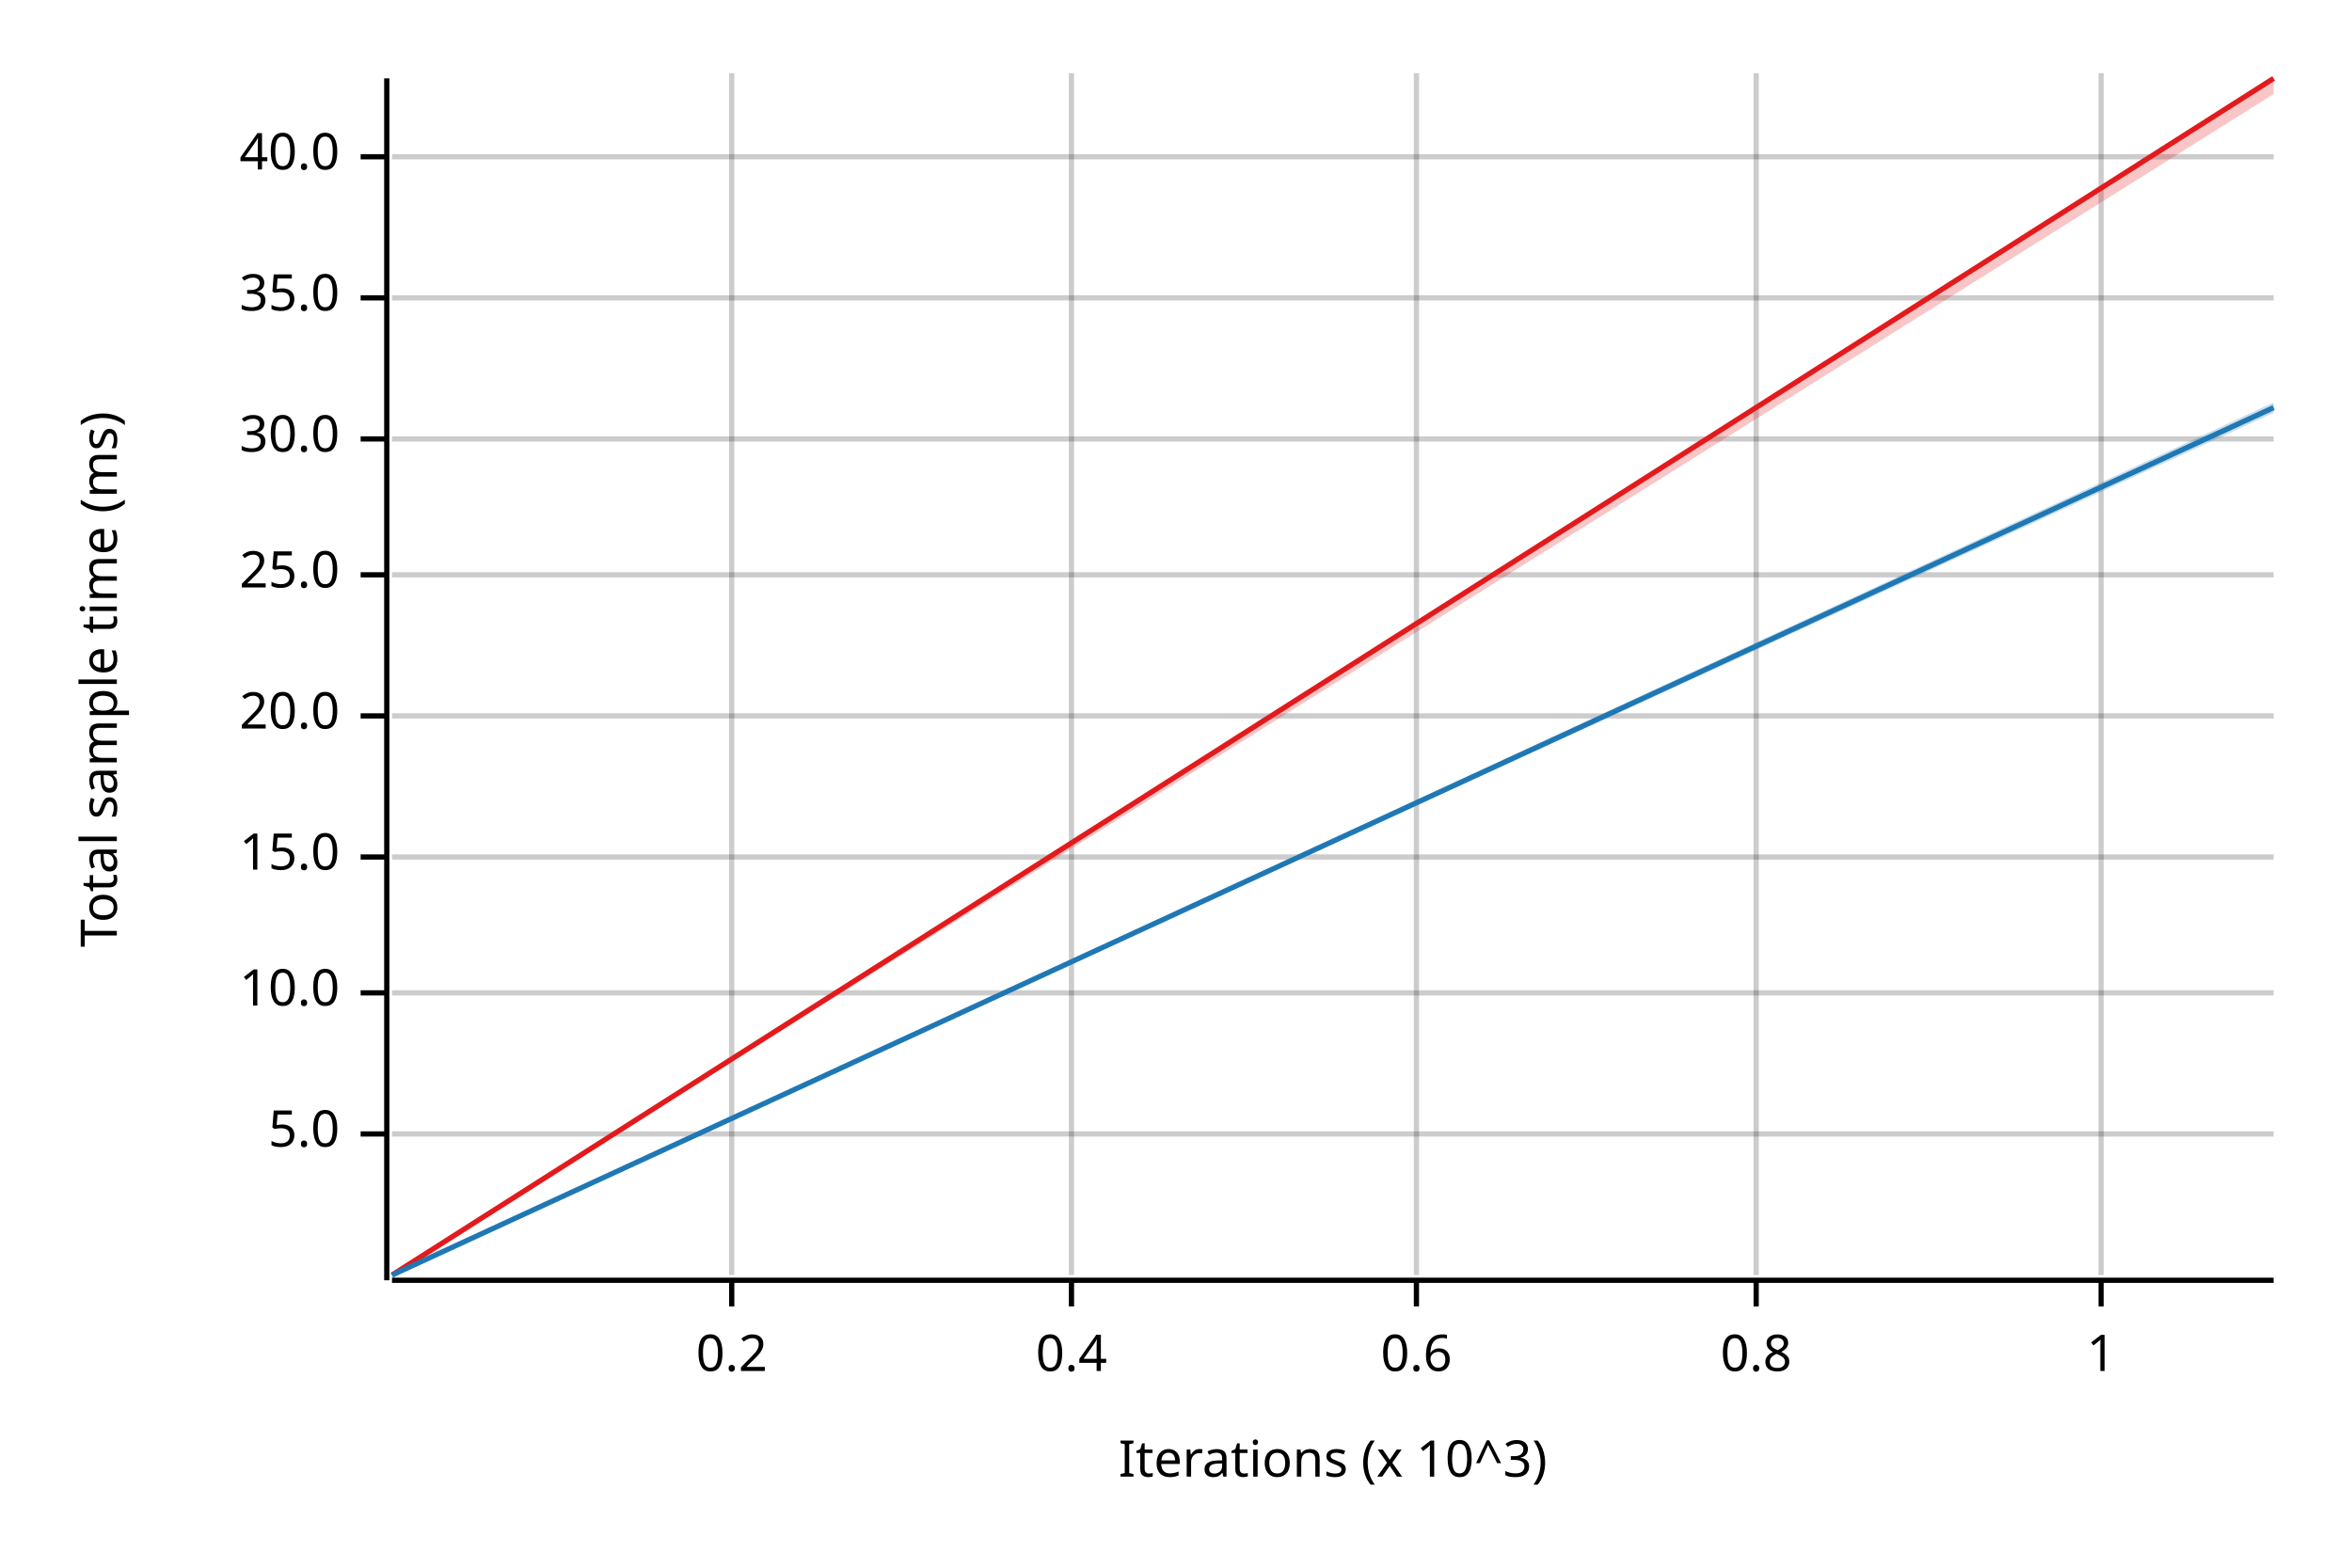
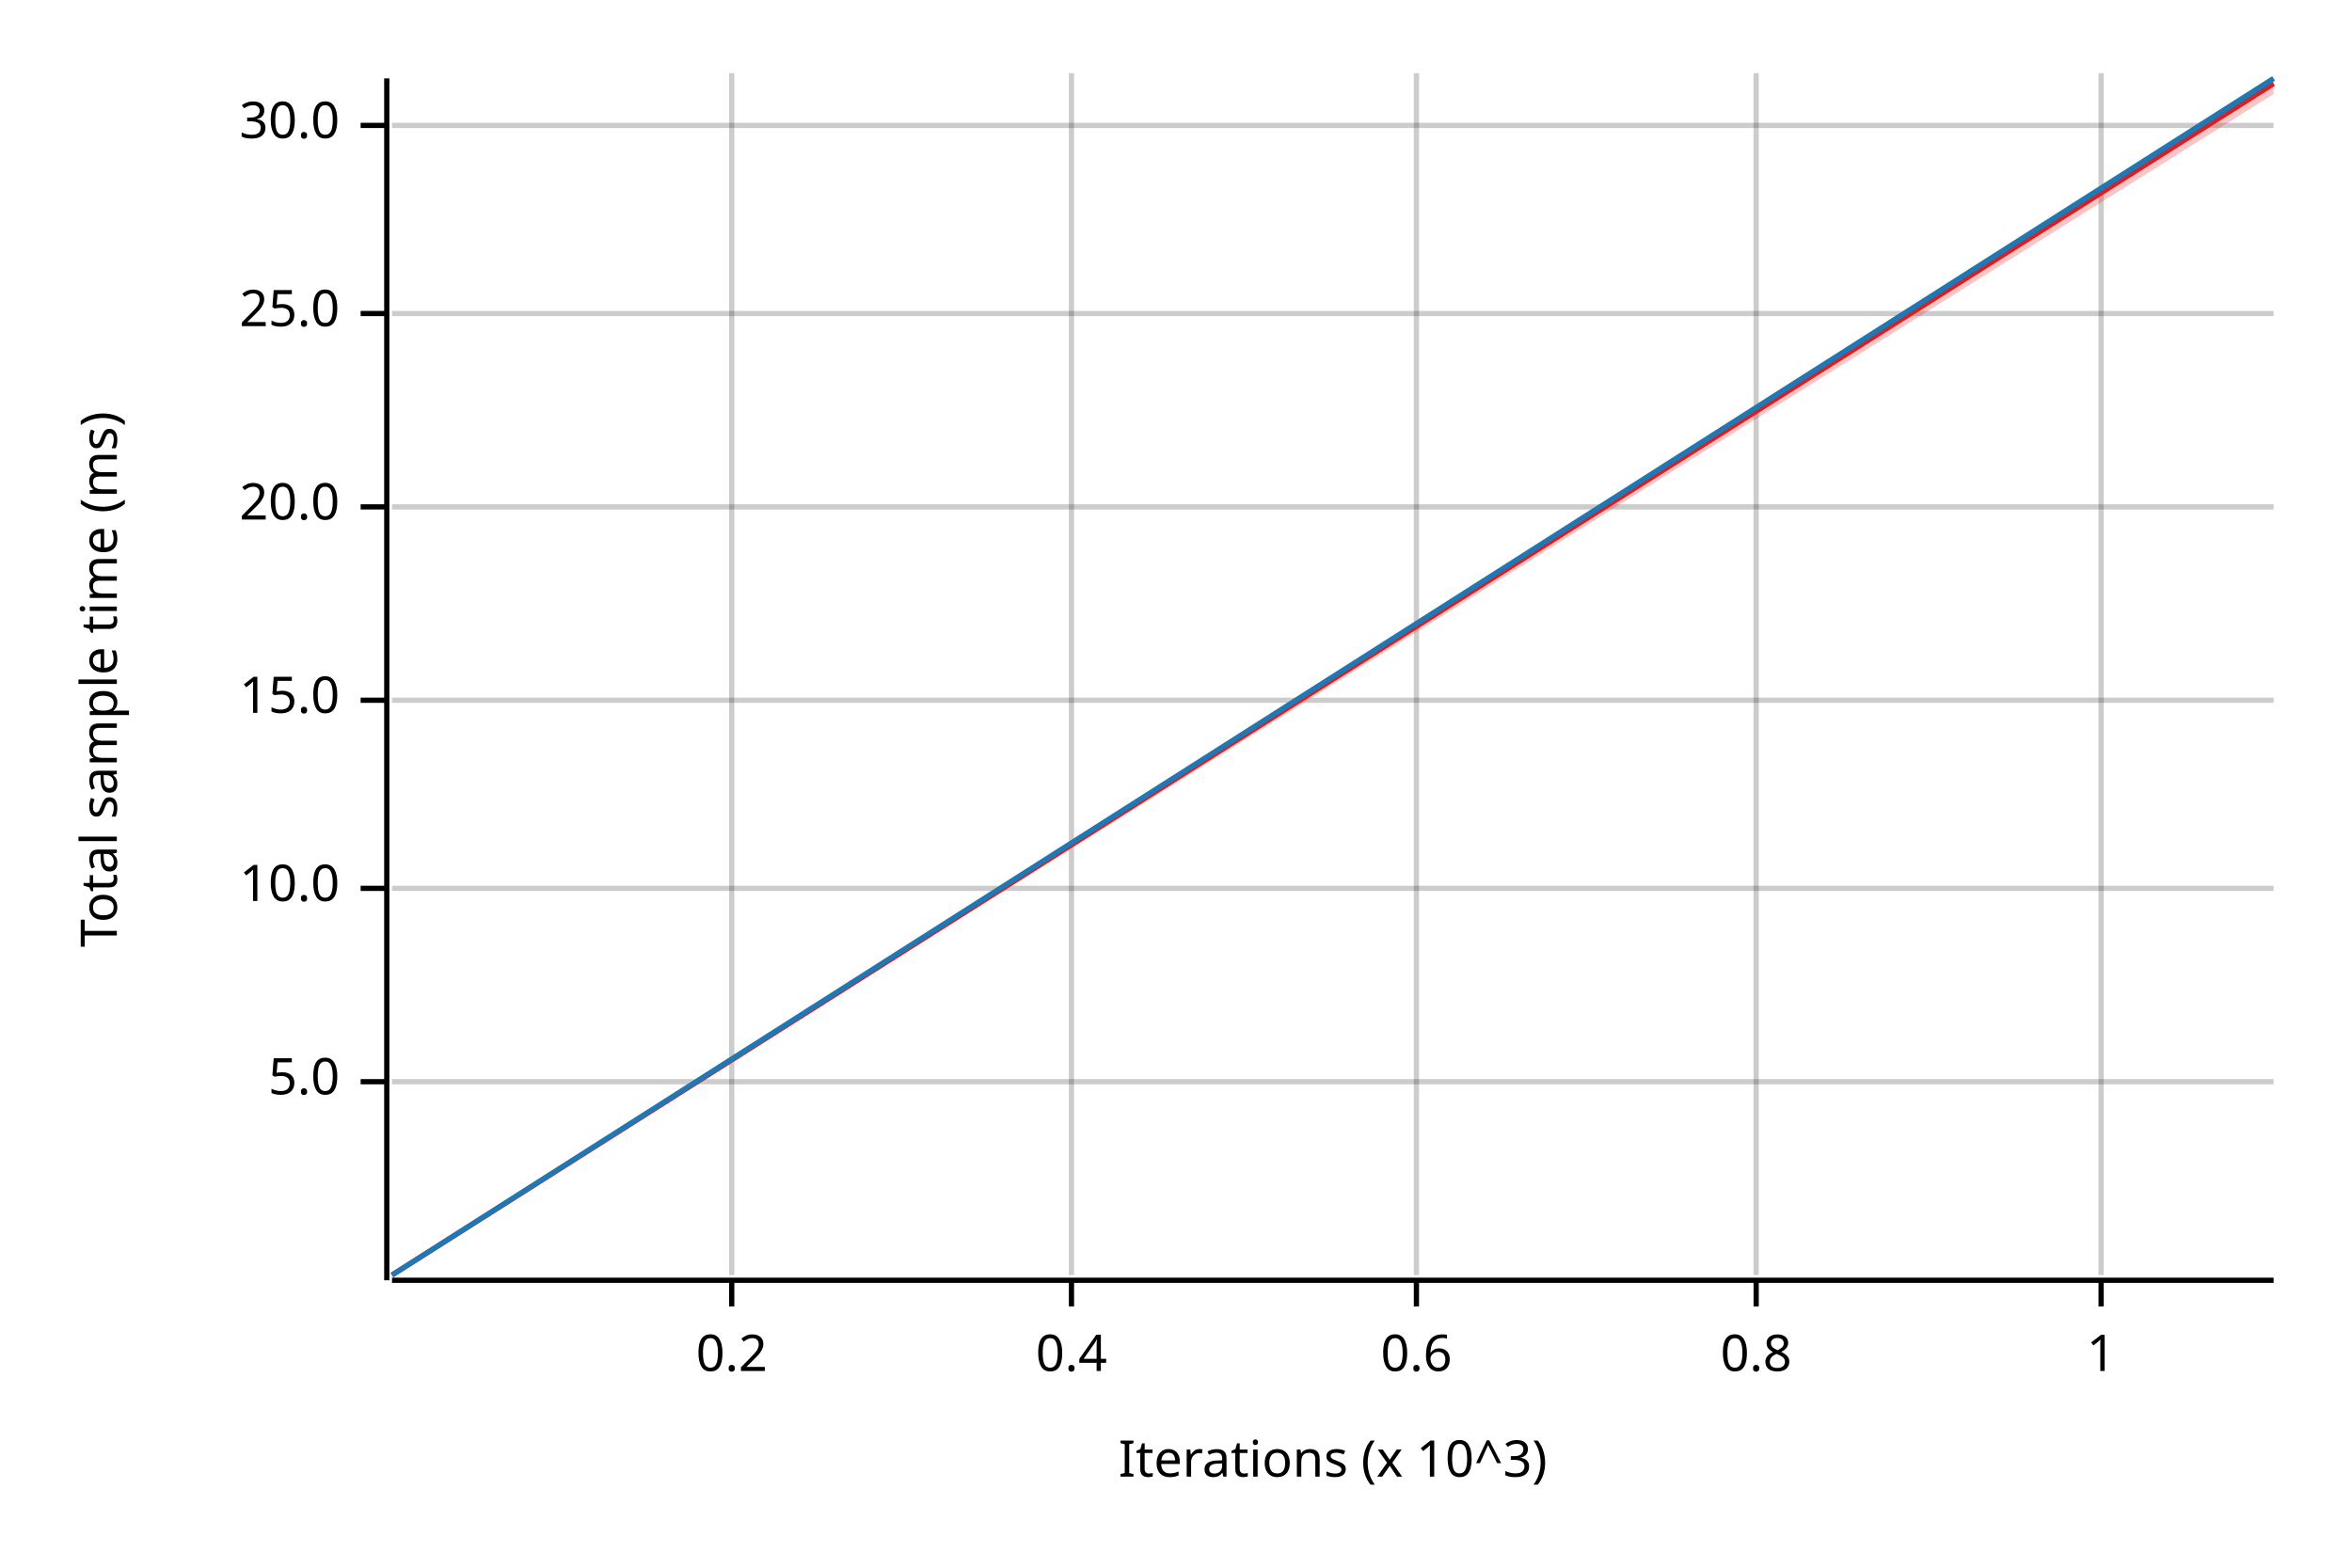
<svg xmlns="http://www.w3.org/2000/svg" width="450" height="300" viewBox="0 0 450 300">
  <text x="15" y="130" dy="0.76em" text-anchor="middle" font-family="sans-serif" font-size="9.677" opacity="1" fill="#000000" transform="rotate(270, 15, 130)">
Total sample time (ms)
</text>
  <text x="255" y="285" dy="-0.5ex" text-anchor="middle" font-family="sans-serif" font-size="9.677" opacity="1" fill="#000000">
Iterations (x 10^3)
</text>
  <line opacity="0.2" stroke="#000000" stroke-width="1" x1="140" y1="244" x2="140" y2="14" />
  <line opacity="0.2" stroke="#000000" stroke-width="1" x1="205" y1="244" x2="205" y2="14" />
  <line opacity="0.2" stroke="#000000" stroke-width="1" x1="271" y1="244" x2="271" y2="14" />
  <line opacity="0.2" stroke="#000000" stroke-width="1" x1="336" y1="244" x2="336" y2="14" />
  <line opacity="0.2" stroke="#000000" stroke-width="1" x1="402" y1="244" x2="402" y2="14" />
-   <line opacity="0.2" stroke="#000000" stroke-width="1" x1="75" y1="217" x2="435" y2="217" />
-   <line opacity="0.2" stroke="#000000" stroke-width="1" x1="75" y1="190" x2="435" y2="190" />
-   <line opacity="0.2" stroke="#000000" stroke-width="1" x1="75" y1="164" x2="435" y2="164" />
-   <line opacity="0.2" stroke="#000000" stroke-width="1" x1="75" y1="137" x2="435" y2="137" />
-   <line opacity="0.2" stroke="#000000" stroke-width="1" x1="75" y1="110" x2="435" y2="110" />
-   <line opacity="0.2" stroke="#000000" stroke-width="1" x1="75" y1="84" x2="435" y2="84" />
-   <line opacity="0.2" stroke="#000000" stroke-width="1" x1="75" y1="57" x2="435" y2="57" />
-   <line opacity="0.2" stroke="#000000" stroke-width="1" x1="75" y1="30" x2="435" y2="30" />
+   <line opacity="0.2" stroke="#000000" stroke-width="1" x1="75" y1="207" x2="435" y2="207" />
+   <line opacity="0.2" stroke="#000000" stroke-width="1" x1="75" y1="170" x2="435" y2="170" />
+   <line opacity="0.2" stroke="#000000" stroke-width="1" x1="75" y1="134" x2="435" y2="134" />
+   <line opacity="0.2" stroke="#000000" stroke-width="1" x1="75" y1="97" x2="435" y2="97" />
+   <line opacity="0.2" stroke="#000000" stroke-width="1" x1="75" y1="60" x2="435" y2="60" />
+   <line opacity="0.2" stroke="#000000" stroke-width="1" x1="75" y1="24" x2="435" y2="24" />
  <polyline fill="none" opacity="1" stroke="#000000" stroke-width="1" points="74,15 74,245 " />
-   <text x="65" y="217" dy="0.5ex" text-anchor="end" font-family="sans-serif" font-size="9.677" opacity="1" fill="#000000">
+   <text x="65" y="207" dy="0.5ex" text-anchor="end" font-family="sans-serif" font-size="9.677" opacity="1" fill="#000000">
5.0
</text>
-   <polyline fill="none" opacity="1" stroke="#000000" stroke-width="1" points="69,217 74,217 " />
-   <text x="65" y="190" dy="0.5ex" text-anchor="end" font-family="sans-serif" font-size="9.677" opacity="1" fill="#000000">
+   <polyline fill="none" opacity="1" stroke="#000000" stroke-width="1" points="69,207 74,207 " />
+   <text x="65" y="170" dy="0.5ex" text-anchor="end" font-family="sans-serif" font-size="9.677" opacity="1" fill="#000000">
10.0
</text>
-   <polyline fill="none" opacity="1" stroke="#000000" stroke-width="1" points="69,190 74,190 " />
-   <text x="65" y="164" dy="0.5ex" text-anchor="end" font-family="sans-serif" font-size="9.677" opacity="1" fill="#000000">
+   <polyline fill="none" opacity="1" stroke="#000000" stroke-width="1" points="69,170 74,170 " />
+   <text x="65" y="134" dy="0.5ex" text-anchor="end" font-family="sans-serif" font-size="9.677" opacity="1" fill="#000000">
15.0
</text>
-   <polyline fill="none" opacity="1" stroke="#000000" stroke-width="1" points="69,164 74,164 " />
-   <text x="65" y="137" dy="0.5ex" text-anchor="end" font-family="sans-serif" font-size="9.677" opacity="1" fill="#000000">
+   <polyline fill="none" opacity="1" stroke="#000000" stroke-width="1" points="69,134 74,134 " />
+   <text x="65" y="97" dy="0.5ex" text-anchor="end" font-family="sans-serif" font-size="9.677" opacity="1" fill="#000000">
20.0
</text>
-   <polyline fill="none" opacity="1" stroke="#000000" stroke-width="1" points="69,137 74,137 " />
-   <text x="65" y="110" dy="0.5ex" text-anchor="end" font-family="sans-serif" font-size="9.677" opacity="1" fill="#000000">
+   <polyline fill="none" opacity="1" stroke="#000000" stroke-width="1" points="69,97 74,97 " />
+   <text x="65" y="60" dy="0.5ex" text-anchor="end" font-family="sans-serif" font-size="9.677" opacity="1" fill="#000000">
25.0
</text>
-   <polyline fill="none" opacity="1" stroke="#000000" stroke-width="1" points="69,110 74,110 " />
-   <text x="65" y="84" dy="0.5ex" text-anchor="end" font-family="sans-serif" font-size="9.677" opacity="1" fill="#000000">
+   <polyline fill="none" opacity="1" stroke="#000000" stroke-width="1" points="69,60 74,60 " />
+   <text x="65" y="24" dy="0.5ex" text-anchor="end" font-family="sans-serif" font-size="9.677" opacity="1" fill="#000000">
30.0
</text>
-   <polyline fill="none" opacity="1" stroke="#000000" stroke-width="1" points="69,84 74,84 " />
-   <text x="65" y="57" dy="0.5ex" text-anchor="end" font-family="sans-serif" font-size="9.677" opacity="1" fill="#000000">
- 35.0
- </text>
-   <polyline fill="none" opacity="1" stroke="#000000" stroke-width="1" points="69,57 74,57 " />
-   <text x="65" y="30" dy="0.5ex" text-anchor="end" font-family="sans-serif" font-size="9.677" opacity="1" fill="#000000">
- 40.0
- </text>
-   <polyline fill="none" opacity="1" stroke="#000000" stroke-width="1" points="69,30 74,30 " />
+   <polyline fill="none" opacity="1" stroke="#000000" stroke-width="1" points="69,24 74,24 " />
  <polyline fill="none" opacity="1" stroke="#000000" stroke-width="1" points="75,245 435,245 " />
  <text x="140" y="255" dy="0.76em" text-anchor="middle" font-family="sans-serif" font-size="9.677" opacity="1" fill="#000000">
0.2
</text>
  <polyline fill="none" opacity="1" stroke="#000000" stroke-width="1" points="140,245 140,250 " />
  <text x="205" y="255" dy="0.76em" text-anchor="middle" font-family="sans-serif" font-size="9.677" opacity="1" fill="#000000">
0.4
</text>
  <polyline fill="none" opacity="1" stroke="#000000" stroke-width="1" points="205,245 205,250 " />
  <text x="271" y="255" dy="0.76em" text-anchor="middle" font-family="sans-serif" font-size="9.677" opacity="1" fill="#000000">
0.6
</text>
  <polyline fill="none" opacity="1" stroke="#000000" stroke-width="1" points="271,245 271,250 " />
  <text x="336" y="255" dy="0.76em" text-anchor="middle" font-family="sans-serif" font-size="9.677" opacity="1" fill="#000000">
0.8
</text>
  <polyline fill="none" opacity="1" stroke="#000000" stroke-width="1" points="336,245 336,250 " />
  <text x="402" y="255" dy="0.76em" text-anchor="middle" font-family="sans-serif" font-size="9.677" opacity="1" fill="#000000">
1
</text>
  <polyline fill="none" opacity="1" stroke="#000000" stroke-width="1" points="402,245 402,250 " />
-   <polyline fill="none" opacity="1" stroke="#E31A1C" stroke-width="1" points="75,244 435,15 " />
+   <polyline fill="none" opacity="1" stroke="#E31A1C" stroke-width="1" points="75,244 435,16 " />
  <polygon opacity="0.25" fill="#E31A1C" points="75,244 435,18 435,15 " />
-   <polyline fill="none" opacity="1" stroke="#1F78B4" stroke-width="1" points="75,244 435,78 " />
-   <polygon opacity="0.25" fill="#1F78B4" points="75,244 435,79 435,77 " />
+   <polyline fill="none" opacity="1" stroke="#1F78B4" stroke-width="1" points="75,244 435,15 " />
+   <polygon opacity="0.25" fill="#1F78B4" points="75,244 435,16 435,15 " />
</svg>
